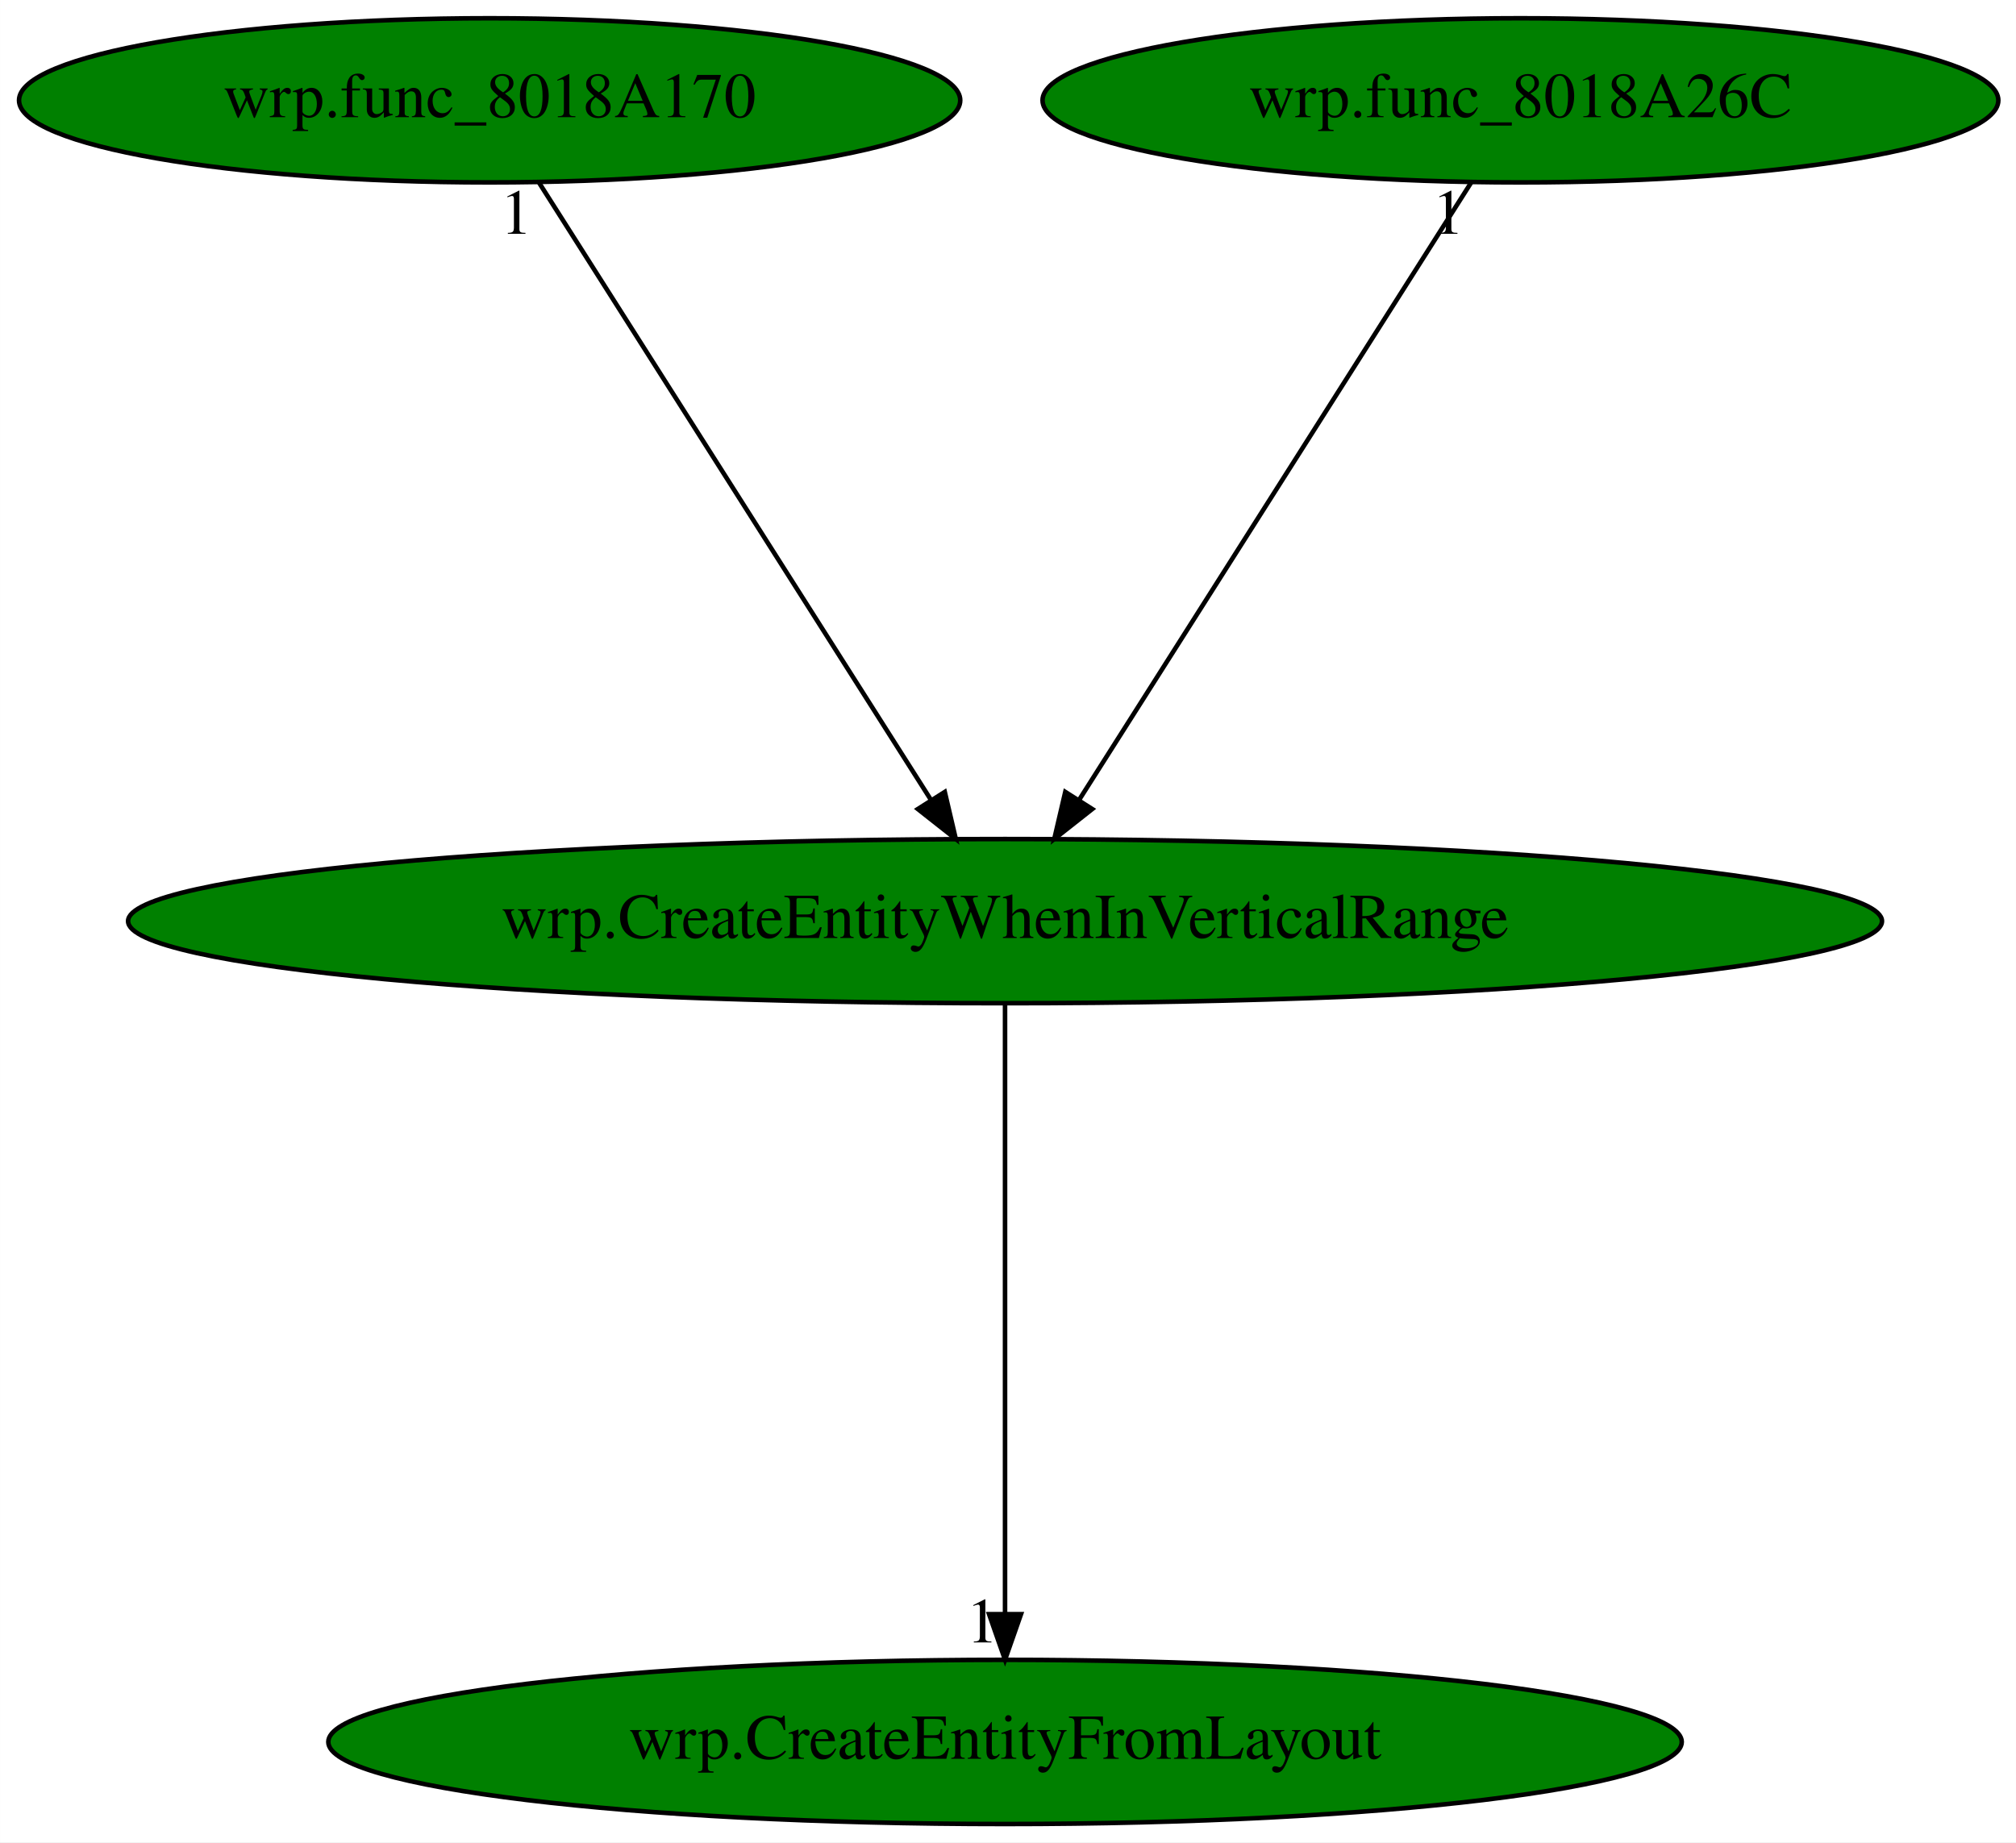
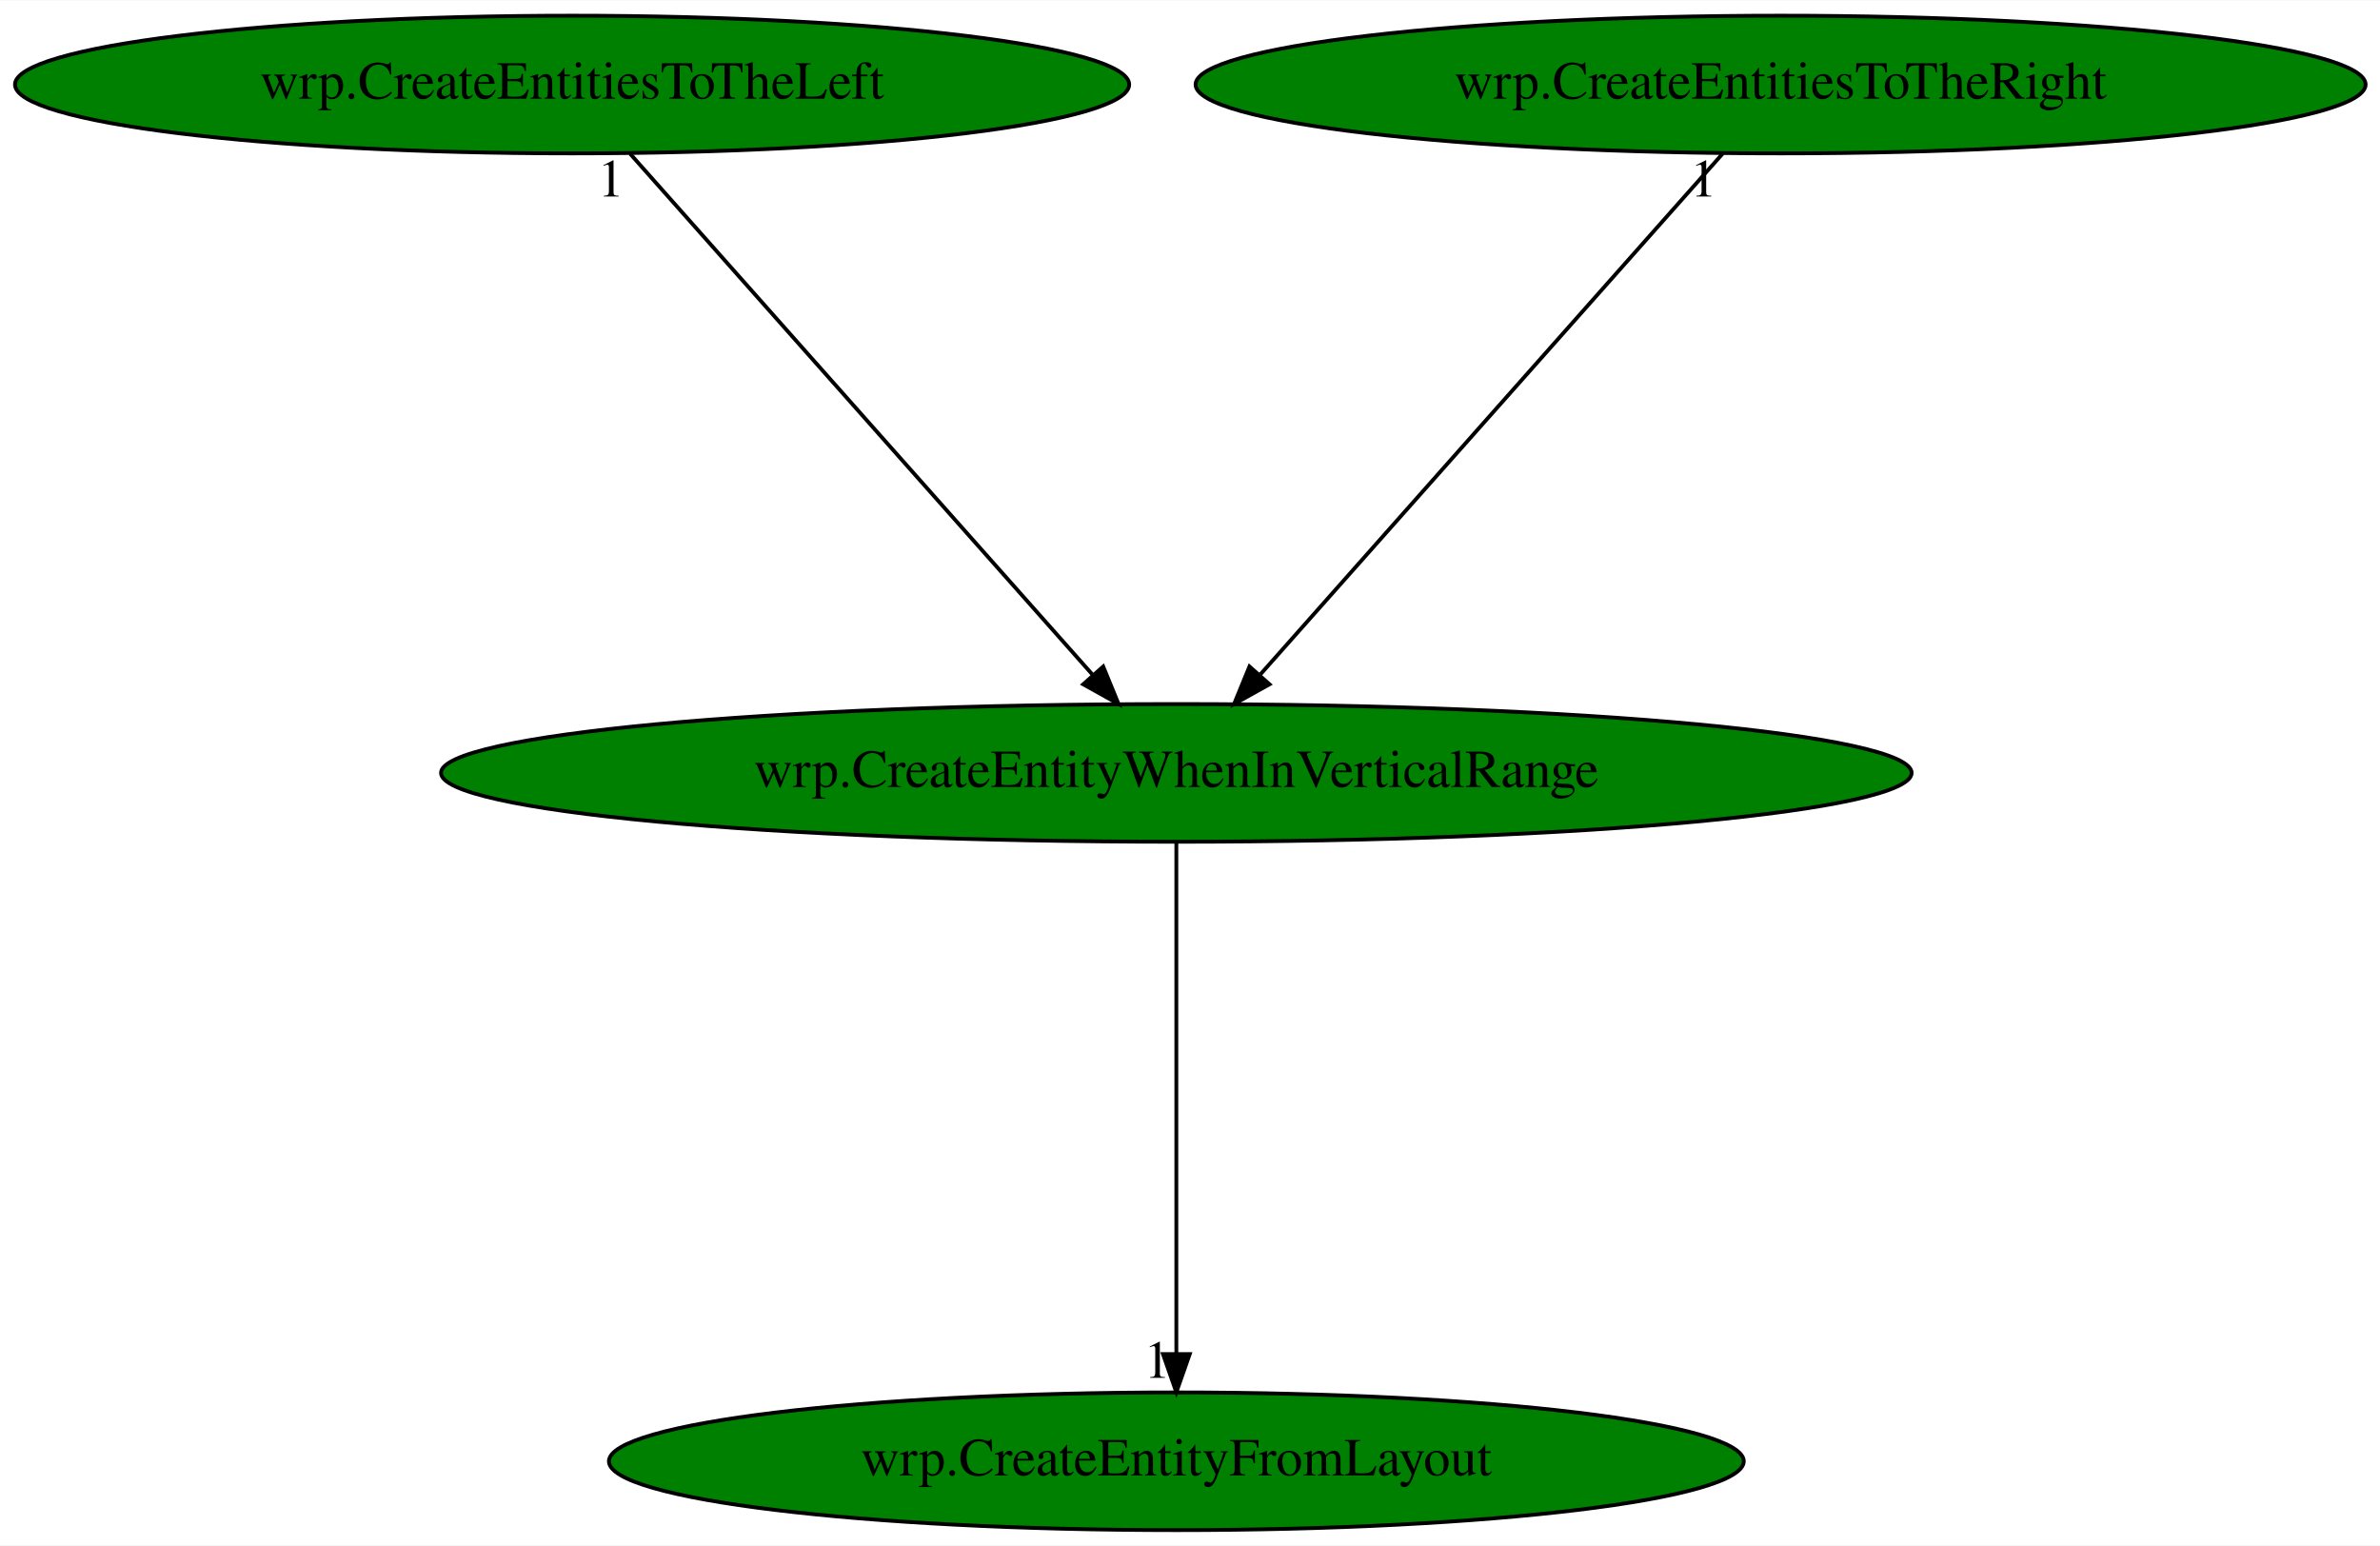
- <svg xmlns="http://www.w3.org/2000/svg" xmlns:xlink="http://www.w3.org/1999/xlink" width="442pt" height="404pt" viewBox="0.00 0.00 441.98 404.00">
+ <svg xmlns="http://www.w3.org/2000/svg" xmlns:xlink="http://www.w3.org/1999/xlink" width="622pt" height="404pt" viewBox="0.00 0.00 622.32 404.00">
  <g id="graph0" class="graph" transform="scale(1 1) rotate(0) translate(4 400)">
-     <polygon fill="white" stroke="transparent" points="-4,4 -4,-400 437.98,-400 437.98,4 -4,4" />
+     <polygon fill="white" stroke="transparent" points="-4,4 -4,-400 618.32,-400 618.32,4 -4,4" />
    <g id="node1" class="node">
-       <ellipse fill="green" stroke="black" cx="216.34" cy="-198" rx="192.27" ry="18" />
-       <text text-anchor="middle" x="216.34" y="-194.3" font-family="Times,serif" font-size="14.00">wrp.CreateEntityWhenInVerticalRange</text>
+       <ellipse fill="green" stroke="black" cx="303.59" cy="-198" rx="192.27" ry="18" />
+       <text text-anchor="middle" x="303.59" y="-194.3" font-family="Times,serif" font-size="14.00">wrp.CreateEntityWhenInVerticalRange</text>
    </g>
    <g id="node2" class="node">
      <g id="a_node2">
        <a xlink:href="wrp.CreateEntityFromLayout.svg" xlink:title="wrp.CreateEntityFromLayout">
-           <ellipse fill="green" stroke="black" cx="216.34" cy="-18" rx="148.37" ry="18" />
-           <text text-anchor="middle" x="216.34" y="-14.3" font-family="Times,serif" font-size="14.00">wrp.CreateEntityFromLayout</text>
+           <ellipse fill="green" stroke="black" cx="303.59" cy="-18" rx="148.37" ry="18" />
+           <text text-anchor="middle" x="303.59" y="-14.3" font-family="Times,serif" font-size="14.00">wrp.CreateEntityFromLayout</text>
        </a>
      </g>
    </g>
    <g id="edge1" class="edge">
-       <path fill="none" stroke="black" d="M216.34,-179.93C216.34,-148.97 216.34,-83.3 216.34,-46.13" />
-       <polygon fill="black" stroke="black" points="219.84,-46.02 216.34,-36.02 212.84,-46.02 219.84,-46.02" />
-       <text text-anchor="middle" x="211.34" y="-39.82" font-family="Times,serif" font-size="14.00">1</text>
+       <path fill="none" stroke="black" d="M303.59,-179.93C303.59,-148.97 303.59,-83.3 303.59,-46.13" />
+       <polygon fill="black" stroke="black" points="307.09,-46.02 303.59,-36.02 300.09,-46.02 307.09,-46.02" />
+       <text text-anchor="middle" x="298.59" y="-39.82" font-family="Times,serif" font-size="14.00">1</text>
    </g>
    <g id="node3" class="node">
      <g id="a_node3">
-         <a xlink:href="wrp.func_8018A170.svg" xlink:title="wrp.func_8018A170">
-           <ellipse fill="green" stroke="black" cx="103.34" cy="-378" rx="103.18" ry="18" />
-           <text text-anchor="middle" x="103.34" y="-374.3" font-family="Times,serif" font-size="14.00">wrp.func_8018A170</text>
+         <a xlink:href="wrp.CreateEntitiesToTheLeft.svg" xlink:title="wrp.CreateEntitiesToTheLeft">
+           <ellipse fill="green" stroke="black" cx="145.59" cy="-378" rx="145.67" ry="18" />
+           <text text-anchor="middle" x="145.59" y="-374.3" font-family="Times,serif" font-size="14.00">wrp.CreateEntitiesToTheLeft</text>
        </a>
      </g>
    </g>
    <g id="edge2" class="edge">
-       <path fill="none" stroke="black" d="M114.18,-359.93C134.09,-328.57 176.6,-261.6 200.02,-224.71" />
-       <polygon fill="black" stroke="black" points="203.13,-226.33 205.54,-216.02 197.22,-222.58 203.13,-226.33" />
-       <text text-anchor="middle" x="109.18" y="-348.73" font-family="Times,serif" font-size="14.00">1</text>
+       <path fill="none" stroke="black" d="M160.74,-359.93C188.81,-328.3 249.03,-260.46 281.59,-223.78" />
+       <polygon fill="black" stroke="black" points="284.46,-225.82 288.48,-216.02 279.23,-221.17 284.46,-225.82" />
+       <text text-anchor="middle" x="155.74" y="-348.73" font-family="Times,serif" font-size="14.00">1</text>
    </g>
    <g id="node4" class="node">
      <g id="a_node4">
-         <a xlink:href="wrp.func_8018A26C.svg" xlink:title="wrp.func_8018A26C">
-           <ellipse fill="green" stroke="black" cx="329.34" cy="-378" rx="104.78" ry="18" />
-           <text text-anchor="middle" x="329.34" y="-374.3" font-family="Times,serif" font-size="14.00">wrp.func_8018A26C</text>
+         <a xlink:href="wrp.CreateEntitiesToTheRight.svg" xlink:title="wrp.CreateEntitiesToTheRight">
+           <ellipse fill="green" stroke="black" cx="461.59" cy="-378" rx="152.97" ry="18" />
+           <text text-anchor="middle" x="461.59" y="-374.3" font-family="Times,serif" font-size="14.00">wrp.CreateEntitiesToTheRight</text>
        </a>
      </g>
    </g>
    <g id="edge3" class="edge">
-       <path fill="none" stroke="black" d="M318.51,-359.93C298.59,-328.57 256.08,-261.6 232.66,-224.71" />
-       <polygon fill="black" stroke="black" points="235.46,-222.58 227.14,-216.02 229.55,-226.33 235.46,-222.58" />
-       <text text-anchor="middle" x="313.51" y="-348.73" font-family="Times,serif" font-size="14.00">1</text>
+       <path fill="none" stroke="black" d="M446.44,-359.93C418.36,-328.3 358.15,-260.46 325.58,-223.78" />
+       <polygon fill="black" stroke="black" points="327.95,-221.17 318.69,-216.02 322.71,-225.82 327.95,-221.17" />
+       <text text-anchor="middle" x="441.44" y="-348.73" font-family="Times,serif" font-size="14.00">1</text>
    </g>
  </g>
</svg>
